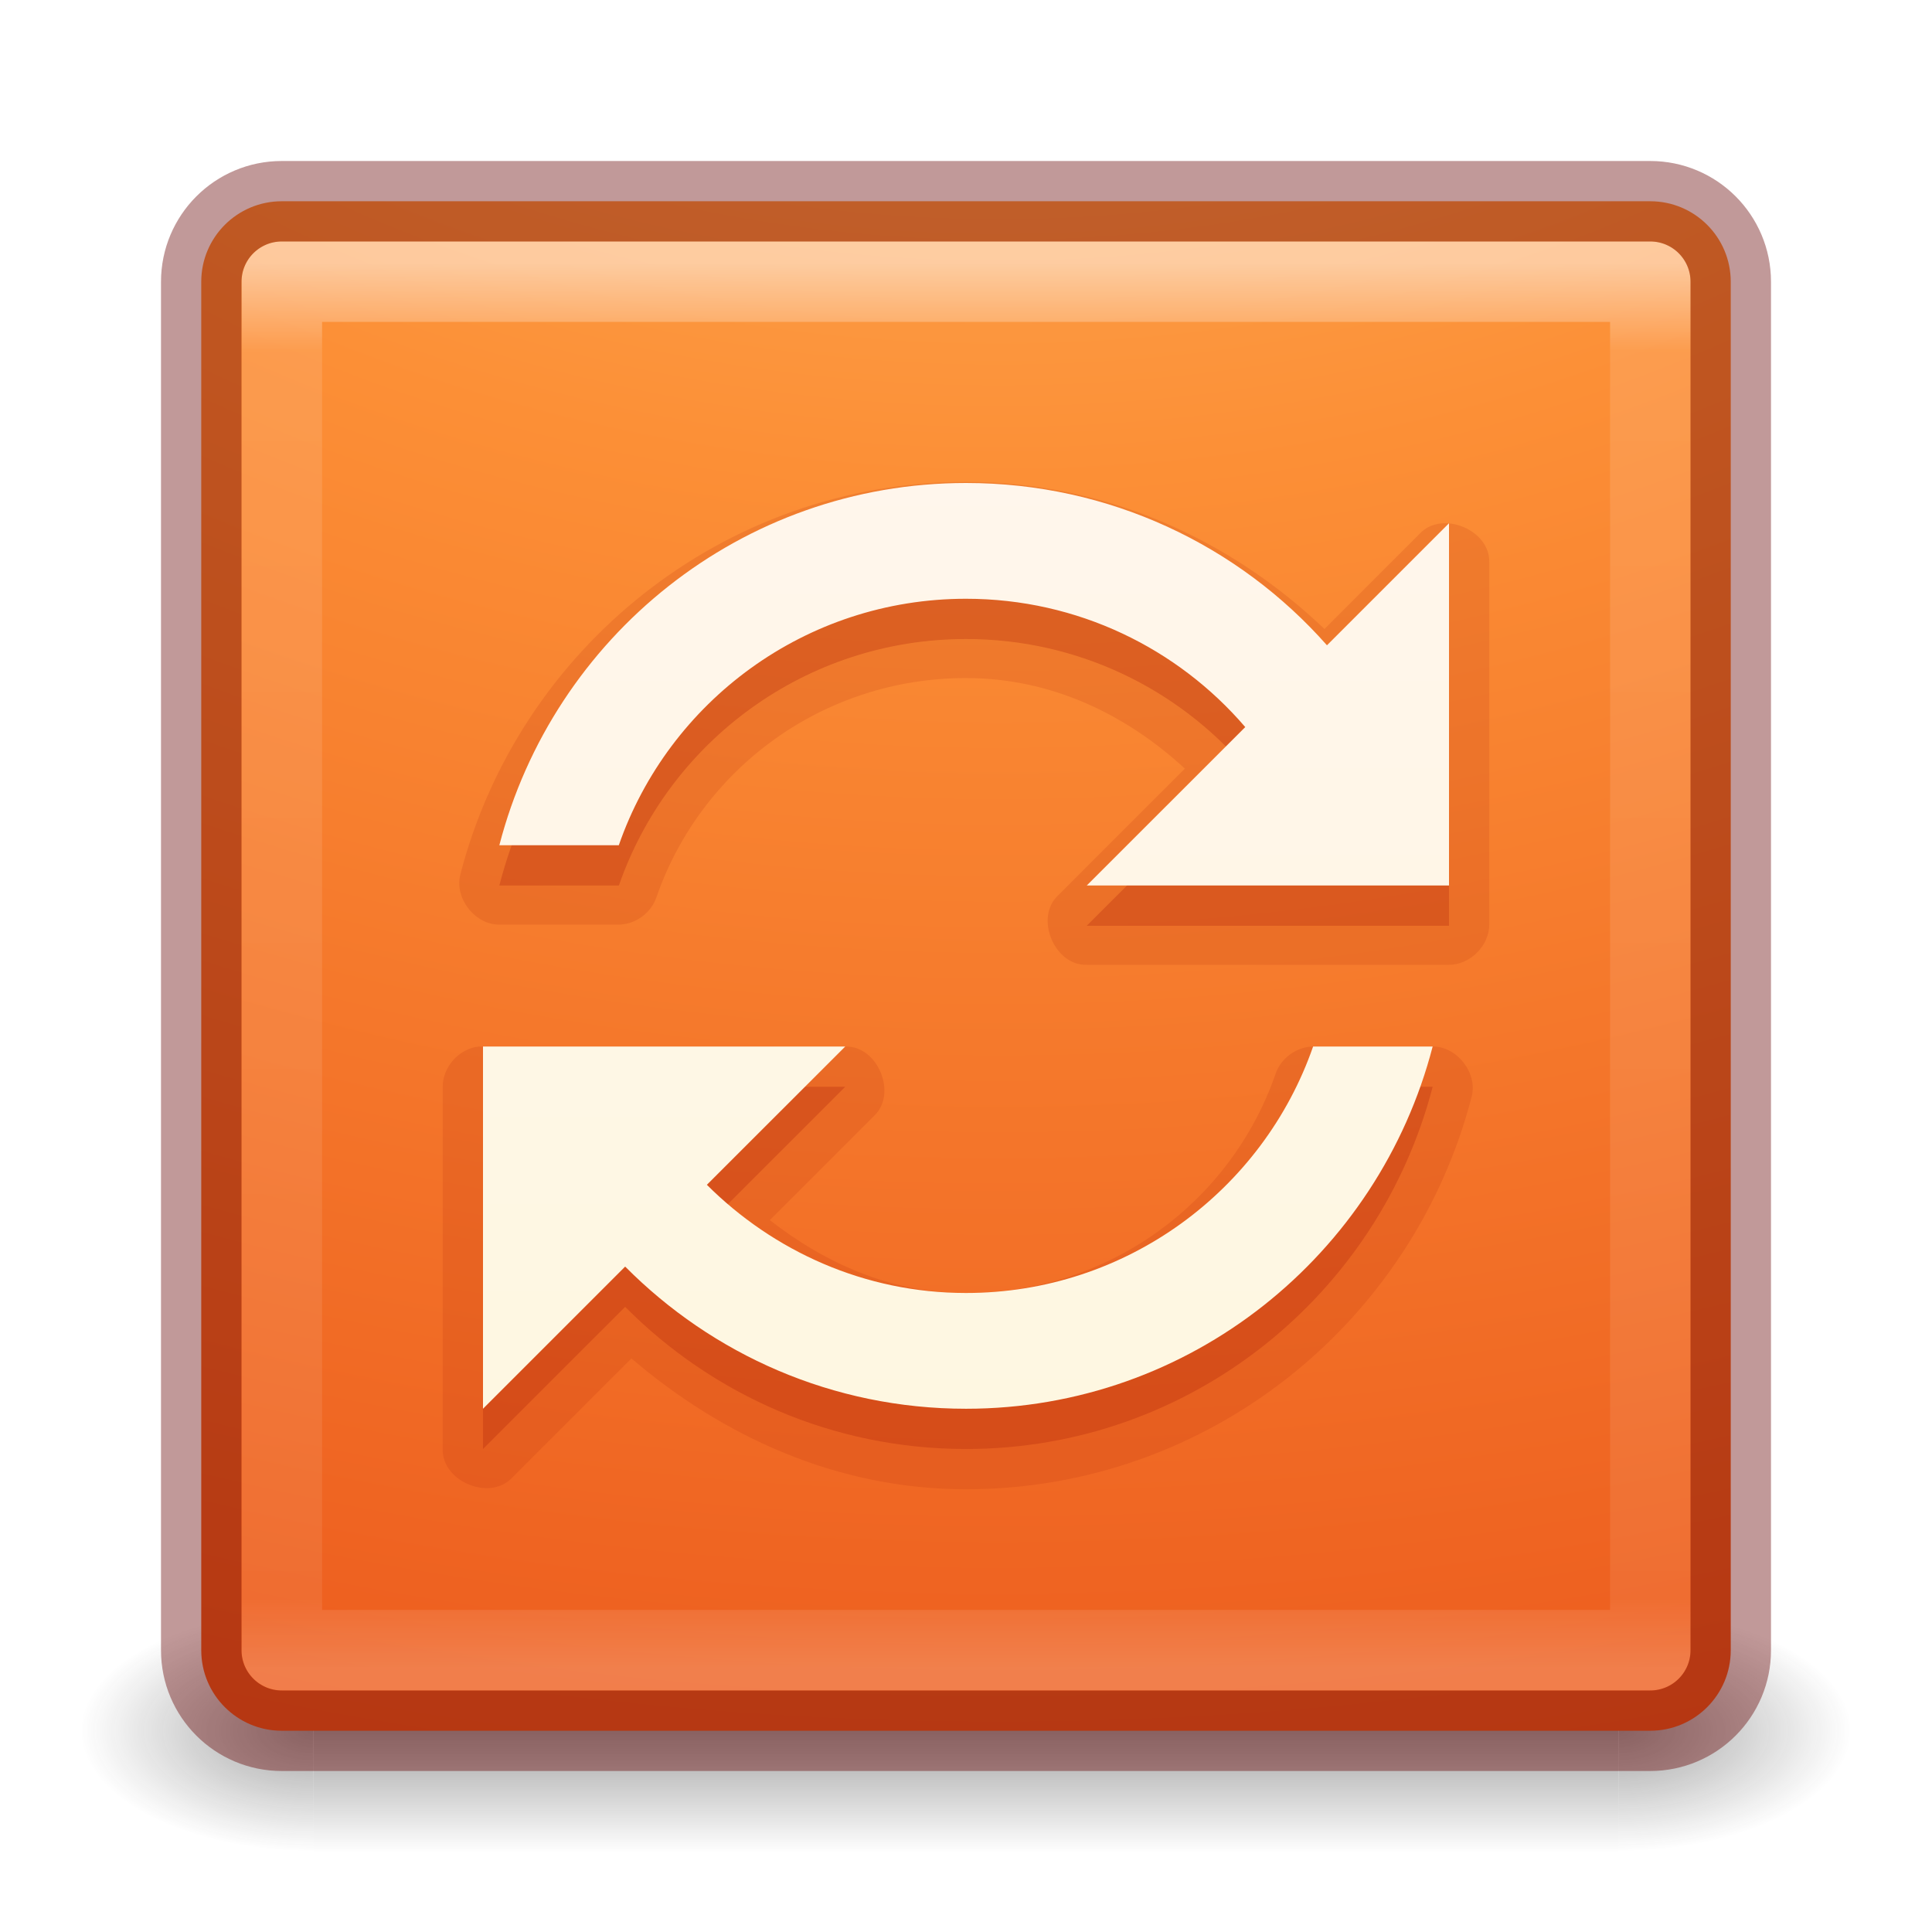
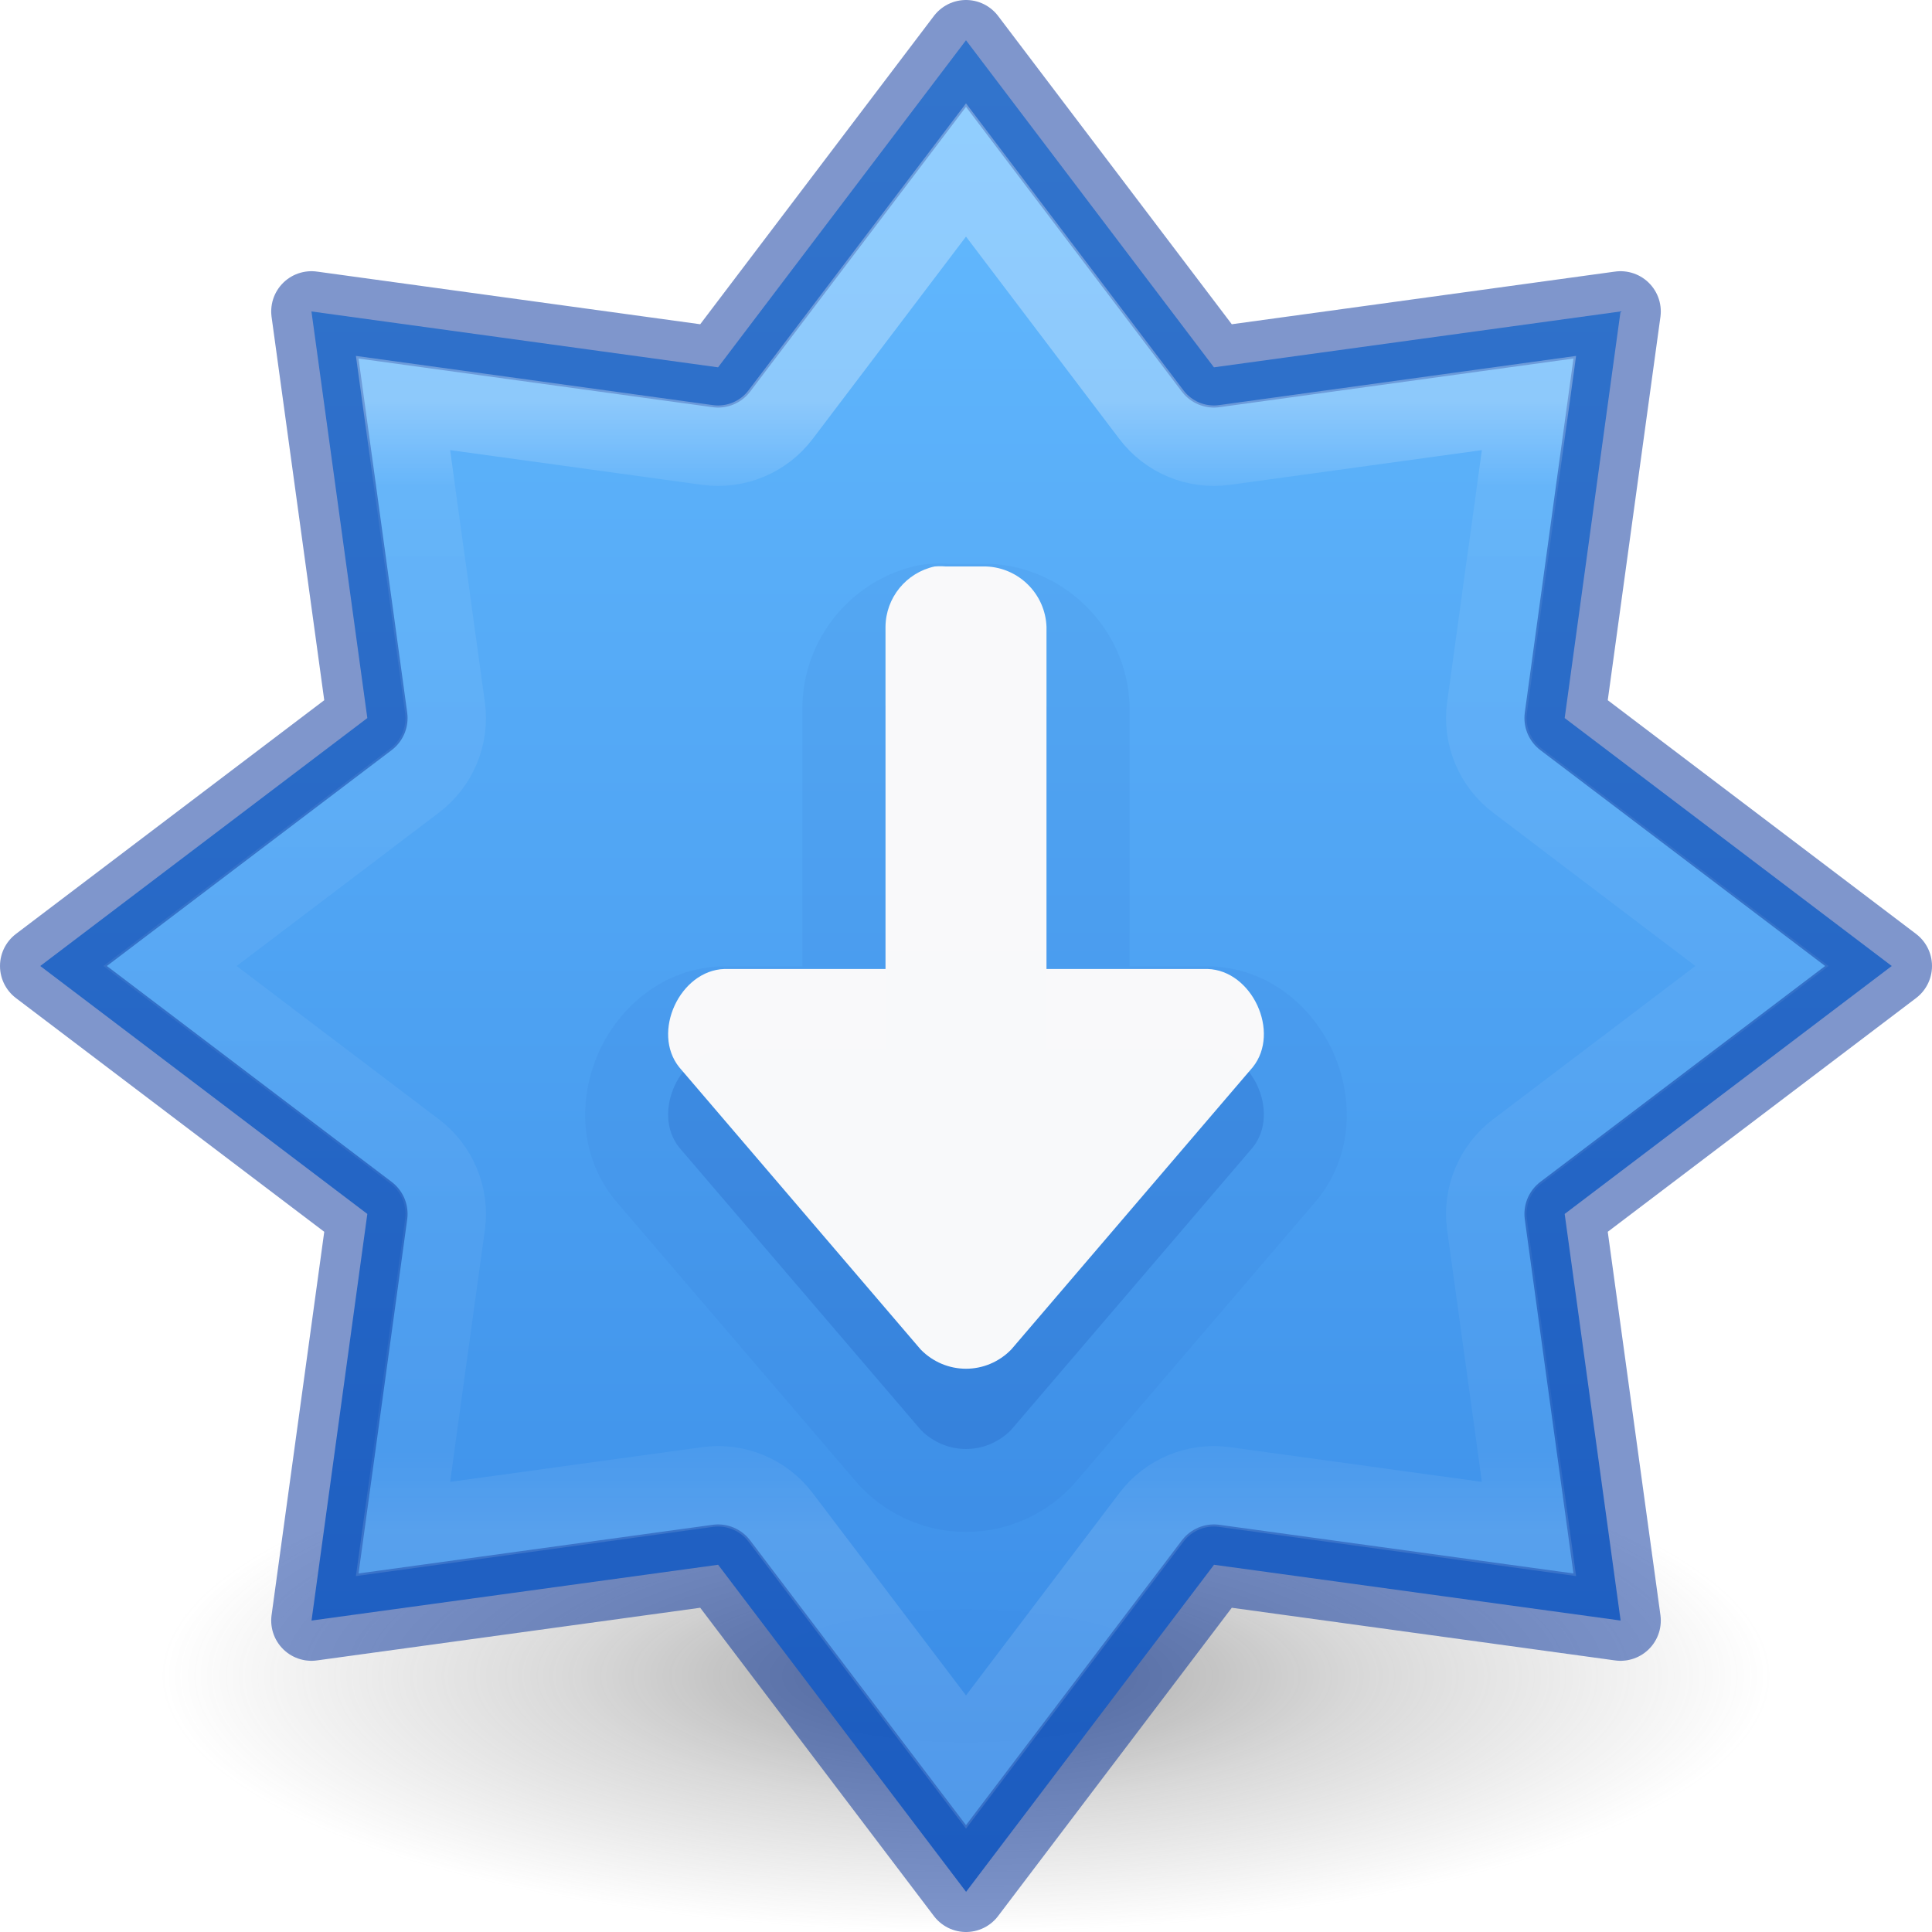
- <svg xmlns="http://www.w3.org/2000/svg" xmlns:xlink="http://www.w3.org/1999/xlink" version="1.1" width="24" height="24" id="svg7107">
+ <svg xmlns="http://www.w3.org/2000/svg" xmlns:xlink="http://www.w3.org/1999/xlink" id="svg7107" height="24" width="24" version="1.1">
  <defs id="defs7109">
-     <linearGradient id="linearGradient3924-64">
-       <stop id="stop3926-3-6" style="stop-color:#ffffff;stop-opacity:1" offset="0" />
-       <stop id="stop3928-0" style="stop-color:#ffffff;stop-opacity:0.235" offset="0.063" />
-       <stop id="stop3930-3-59" style="stop-color:#ffffff;stop-opacity:0.157" offset="0.951" />
-       <stop id="stop3932-0" style="stop-color:#ffffff;stop-opacity:0.392" offset="1" />
+     <linearGradient id="linearGradient870">
+       <stop id="stop866" offset="0" style="stop-color:#64baff;stop-opacity:1" />
+       <stop id="stop868" offset="1" style="stop-color:#3689e6;stop-opacity:1" />
    </linearGradient>
-     <linearGradient id="linearGradient2867-449-88-871-390-598-476-591-434-148-57-177-8-3-3-6-4-8-8-8">
-       <stop id="stop3750-1-0-7-6-6-1-3-9" style="stop-color:#ffcd7d;stop-opacity:1" offset="0" />
-       <stop id="stop3752-3-7-4-0-32-8-923-0" style="stop-color:#fc8f36;stop-opacity:1" offset="0.262" />
-       <stop id="stop3754-1-8-5-2-7-6-7-1" style="stop-color:#e23a0e;stop-opacity:1" offset="0.705" />
-       <stop id="stop3756-1-6-2-6-6-1-96-6" style="stop-color:#ac441f;stop-opacity:1" offset="1" />
+     <radialGradient cx="99.157" cy="186.171" r="62.769" fx="99.157" fy="186.171" id="radialGradient3108" xlink:href="#linearGradient3820-7-2-2" gradientUnits="userSpaceOnUse" gradientTransform="matrix(0.159314,0,0,0.05069083,-3.797101,11.38107)" />
+     <linearGradient id="linearGradient3820-7-2-2">
+       <stop offset="0" style="stop-color:#3d3d3d;stop-opacity:1" id="stop3822-2-6-36" />
+       <stop offset="0.5" style="stop-color:#686868;stop-opacity:0.498" id="stop3864-8-7-6" />
+       <stop offset="1" style="stop-color:#686868;stop-opacity:0" id="stop3824-1-2-4" />
    </linearGradient>
-     <radialGradient cx="4.993" cy="43.5" r="2.5" fx="4.993" fy="43.5" id="radialGradient3082-6" xlink:href="#linearGradient3688-166-749-9" gradientUnits="userSpaceOnUse" gradientTransform="matrix(2.003784,0,0,1.4,27.98813,-17.4)" />
-     <linearGradient id="linearGradient3688-166-749-9">
-       <stop id="stop2883-2" style="stop-color:#181818;stop-opacity:1" offset="0" />
-       <stop id="stop2885-2" style="stop-color:#181818;stop-opacity:0" offset="1" />
+     <linearGradient xlink:href="#linearGradient4806-6" id="linearGradient3293-3" gradientUnits="userSpaceOnUse" gradientTransform="matrix(2.326875,0,0,2.326875,-135.9447,-32.84278)" x1="61.219" y1="15.591" x2="61.219" y2="19.515" />
+     <linearGradient id="linearGradient4806-6">
+       <stop id="stop4808-7" style="stop-color:#ffffff;stop-opacity:1" offset="0" />
+       <stop id="stop4810-5" style="stop-color:#ffffff;stop-opacity:0.235" offset="0.076" />
+       <stop id="stop4812-3" style="stop-color:#ffffff;stop-opacity:0.157" offset="0.929" />
+       <stop id="stop4814-5" style="stop-color:#ffffff;stop-opacity:0.392" offset="1" />
    </linearGradient>
-     <radialGradient cx="4.993" cy="43.5" r="2.5" fx="4.993" fy="43.5" id="radialGradient3084-4" xlink:href="#linearGradient3688-464-309-7-6" gradientUnits="userSpaceOnUse" gradientTransform="matrix(2.003784,0,0,1.4,-20.01187,-104.4)" />
-     <linearGradient id="linearGradient3688-464-309-7-6">
-       <stop id="stop2889-75" style="stop-color:#181818;stop-opacity:1" offset="0" />
-       <stop id="stop2891-4-9" style="stop-color:#181818;stop-opacity:0" offset="1" />
-     </linearGradient>
-     <linearGradient x1="25.058" y1="47.028" x2="25.058" y2="39.999" id="linearGradient3086-8" xlink:href="#linearGradient3702-501-757-1" gradientUnits="userSpaceOnUse" />
-     <linearGradient id="linearGradient3702-501-757-1">
-       <stop id="stop2895-2" style="stop-color:#181818;stop-opacity:0" offset="0" />
-       <stop id="stop2897-89" style="stop-color:#181818;stop-opacity:1" offset="0.5" />
-       <stop id="stop2899-36" style="stop-color:#181818;stop-opacity:0" offset="1" />
-     </linearGradient>
-     <linearGradient id="linearGradient5803-1">
-       <stop offset="0" style="stop-color:#fff5ef;stop-opacity:1" id="stop5805-6" />
-       <stop offset="1" style="stop-color:#fef8dd;stop-opacity:1" id="stop5807-3" />
-     </linearGradient>
-     <linearGradient xlink:href="#linearGradient3924-64" id="linearGradient3110" gradientUnits="userSpaceOnUse" gradientTransform="matrix(0.4594595,0,0,0.4594595,0.9742189,0.9717503)" x1="24" y1="5" x2="24" y2="43" />
-     <radialGradient xlink:href="#linearGradient2867-449-88-871-390-598-476-591-434-148-57-177-8-3-3-6-4-8-8-8" id="radialGradient3118" gradientUnits="userSpaceOnUse" gradientTransform="matrix(0,4.627013,-5.680493,0,68.96616,-38.74506)" cx="6.73" cy="9.957" fx="6.2" fy="9.957" r="12.672" />
-     <linearGradient xlink:href="#linearGradient5803-1" id="linearGradient3126" gradientUnits="userSpaceOnUse" gradientTransform="matrix(0.3554535,0,0,0.3554535,-45.6059,0.0713484)" x1="167.983" y1="6.833" x2="167.983" y2="61.692" />
+     <linearGradient gradientTransform="matrix(1.257273,0,0,0.939932,-2583.625,-3026.47)" gradientUnits="userSpaceOnUse" xlink:href="#linearGradient870" id="linearGradient11527-6-5-3-6" y2="3244.851" x2="2065.696" y1="3220.528" x1="2065.696" />
  </defs>
-   <g style="display:inline" id="g2036-4" transform="matrix(0.55,0,0,0.3333336,-1.200001,7.33333)">
-     <g style="opacity:0.4" id="g3712-8" transform="matrix(1.052632,0,0,1.285713,-1.263158,-13.42854)">
-       <rect style="fill:url(#radialGradient3082-6);fill-opacity:1;stroke:none" id="rect2801-6" y="40" x="38" height="7" width="5" />
-       <rect style="fill:url(#radialGradient3084-4);fill-opacity:1;stroke:none" id="rect3696-20" transform="scale(-1,-1)" y="-47" x="-10" height="7" width="5" />
-       <rect style="fill:url(#linearGradient3086-8);fill-opacity:1;stroke:none" id="rect3700-5" y="40" x="10" height="7" width="28" />
-     </g>
-   </g>
-   <rect style="color:#000000;fill:url(#radialGradient3118);fill-opacity:1;fill-rule:nonzero;stroke:none;stroke-width:1;marker:none;visibility:visible;display:inline;overflow:visible;enable-background:accumulate" id="rect5505-21-8" y="2.5" x="2.5" ry="1" rx="1" height="19" width="19" />
-   <rect style="opacity:0.5;fill:none;stroke:url(#linearGradient3110);stroke-width:1;stroke-linecap:round;stroke-linejoin:round;stroke-miterlimit:4;stroke-opacity:1;stroke-dasharray:none;stroke-dashoffset:0" id="rect6741-9" y="3.499" x="3.501" height="17" width="17" />
-   <rect style="opacity:0.4;color:#000000;fill:none;stroke:#640000;stroke-width:1;stroke-linecap:round;stroke-linejoin:round;stroke-miterlimit:4;stroke-opacity:1;stroke-dasharray:none;stroke-dashoffset:0;marker:none;visibility:visible;display:inline;overflow:visible;enable-background:accumulate" id="rect5505-21-8-1" y="2.5" x="2.5" ry="1" rx="1" height="19" width="19" />
-   <path d="m 12,5.986 c -3.02,0 -5.556,2.077 -6.281,4.875 -0.078,0.294 0.18,0.627 0.484,0.625 l 1.484,0 c 0.207,-0.002 0.405,-0.147 0.469,-0.344 0.551,-1.588 2.062,-2.719 3.844,-2.719 1.067,0 1.994,0.457 2.719,1.125 L 13.141,11.126 c -0.291,0.276 -0.042,0.873 0.359,0.859 l 4.5,0 c 0.262,0.001 0.501,-0.238 0.5,-0.5 l 0,-4.5 C 18.513,6.585 17.916,6.335 17.64,6.626 L 16.453,7.814 C 15.289,6.702 13.734,5.986 12,5.986 z M 5.953,13 c -0.246,0.022 -0.455,0.253 -0.453,0.5 l 0,4.5 c -0.014,0.401 0.583,0.651 0.859,0.359 L 7.844,16.875 c 1.13,0.967 2.553,1.625 4.156,1.625 3.02,0 5.556,-2.077 6.281,-4.875 0.078,-0.294 -0.18,-0.627 -0.484,-0.625 l -1.484,0 c -0.207,0.002 -0.405,0.147 -0.469,0.344 -0.551,1.588 -2.062,2.719 -3.844,2.719 -0.935,0 -1.751,-0.372 -2.437,-0.906 l 1.297,-1.297 c 0.291,-0.276 0.042,-0.873 -0.359,-0.859 l -4.5,0 c -0.016,-7.35e-4 -0.031,-7.35e-4 -0.047,0 z" id="path4451" style="opacity:0.15;color:#000000;fill:#ae2109;fill-opacity:1;fill-rule:nonzero;stroke:none;stroke-width:1;marker:none;visibility:visible;display:inline;overflow:visible;enable-background:accumulate" />
-   <path d="M 12,6.5 C 9.207,6.5 6.872,8.417 6.203,11 L 7.688,11 C 8.307,9.216 10.005,7.938 12,7.938 c 1.387,0 2.631,0.617 3.469,1.594 L 13.5,11.5 18,11.5 18,7 16.484,8.516 C 15.389,7.276 13.785,6.5 12,6.5 z m -6,7 0,4.5 1.766,-1.766 C 8.848,17.324 10.342,18 12,18 c 2.793,0 5.128,-1.917 5.797,-4.5 l -1.484,0 c -0.62,1.784 -2.318,3.062 -4.312,3.062 -1.259,0 -2.393,-0.52 -3.219,-1.344 L 10.5,13.5 z" id="path4285-6" style="opacity:0.3;color:#000000;fill:#ae2109;fill-opacity:1;fill-rule:nonzero;stroke:none;stroke-width:1;marker:none;visibility:visible;display:inline;overflow:visible;enable-background:accumulate" />
-   <path d="M 12,6 C 9.207,6 6.872,7.917 6.203,10.5 l 1.484,0 C 8.307,8.716 10.005,7.438 12,7.438 c 1.387,0 2.631,0.617 3.469,1.594 L 13.5,11 18,11 18,6.5 16.484,8.016 C 15.389,6.776 13.785,6 12,6 z m -6,7 0,4.5 1.766,-1.766 C 8.848,16.824 10.342,17.5 12,17.5 c 2.793,0 5.128,-1.917 5.797,-4.5 L 16.312,13 c -0.62,1.784 -2.318,3.062 -4.312,3.062 -1.259,0 -2.393,-0.52 -3.219,-1.344 L 10.5,13 z" id="path4285" style="color:#000000;fill:url(#linearGradient3126);fill-opacity:1;fill-rule:nonzero;stroke:none;stroke-width:1;marker:none;visibility:visible;display:inline;overflow:visible;enable-background:accumulate" />
+   <path d="m 22,20.818 a 10,3.182 0 0 1 -20,0 10,3.182 0 1 1 20,0 z" id="path3818-0-2-5" style="opacity:0.5;fill:url(#radialGradient3108);fill-opacity:1;stroke:none;stroke-width:1" />
+   <path style="opacity:0.99;vector-effect:none;fill:url(#linearGradient11527-6-5-3-6);fill-opacity:1;stroke:none;stroke-width:1;stroke-linecap:butt;stroke-linejoin:miter;stroke-miterlimit:4;stroke-dasharray:none;stroke-dashoffset:0;stroke-opacity:1;marker:none;paint-order:normal" d="M 12,0.5 8.92,4.563 3.869,3.869 4.563,8.92 0.5,12 4.563,15.08 l -0.693,5.051 5.051,-0.693 3.08,4.063 3.08,-4.063 5.051,0.693 L 19.437,15.08 23.5,12 19.437,8.92 20.131,3.869 15.08,4.563 Z" id="path888" />
+   <path style="opacity:0.5;vector-effect:none;fill:none;fill-opacity:1;stroke:#002e99;stroke-width:1;stroke-linecap:round;stroke-linejoin:round;stroke-miterlimit:4;stroke-dasharray:none;stroke-dashoffset:0;stroke-opacity:1;marker:none;paint-order:normal" d="M 12,0.5 8.92,4.563 3.869,3.869 4.563,8.92 0.5,12 4.563,15.08 3.869,20.131 8.92,19.437 12,23.5 15.08,19.437 20.131,20.131 19.437,15.08 23.5,12 19.437,8.92 20.131,3.869 15.08,4.563 Z" id="path841" />
+   <path style="opacity:0.3;vector-effect:none;fill:none;fill-opacity:1;stroke:url(#linearGradient3293-3);stroke-width:0.652;stroke-linecap:round;stroke-linejoin:miter;stroke-miterlimit:4;stroke-dasharray:none;stroke-dashoffset:0;stroke-opacity:1;marker:none;paint-order:normal" id="path841-5" d="M 8,1.551 6.498,3.533 A 0.635,0.635 0 0 1 5.906,3.779 L 3.439,3.439 3.779,5.906 A 0.635,0.635 0 0 1 3.533,6.498 L 1.551,8 3.533,9.502 A 0.635,0.635 0 0 1 3.779,10.094 L 3.439,12.561 5.906,12.221 a 0.635,0.635 0 0 1 0.592,0.246 L 8,14.449 9.502,12.467 A 0.635,0.635 0 0 1 10.094,12.221 l 2.467,0.34 -0.34,-2.467 A 0.635,0.635 0 0 1 12.467,9.502 L 14.449,8 12.467,6.498 A 0.635,0.635 0 0 1 12.221,5.906 L 12.561,3.439 10.094,3.779 A 0.635,0.635 0 0 1 9.502,3.533 Z" transform="matrix(1.533331,0,0,1.533331,-0.2666476,-0.2666484)" />
+   <path style="opacity:0.05;vector-effect:none;fill:#002e99;fill-opacity:1;stroke:none;stroke-width:1px;stroke-linecap:butt;stroke-linejoin:miter;stroke-miterlimit:4;stroke-dasharray:none;stroke-dashoffset:0;stroke-opacity:1;marker:none;paint-order:normal" id="path818-7-6-1" d="m 12,19.031 c -0.478,0 -0.954,-0.195 -1.303,-0.555 a 1.031,1.031 0 0 1 -0.043,-0.047 L 7.654,14.924 a 1.031,1.031 0 0 1 -0.021,-0.025 c -0.466,-0.583 -0.433,-1.312 -0.188,-1.844 0.245,-0.531 0.777,-1.029 1.523,-1.051 a 1.031,1.031 0 0 1 0.031,0 h 0.969 v -3.219 a 1.031,1.031 0 0 1 0,-0.01 C 9.977,7.939 10.573,7.206 11.389,7.027 A 1.031,1.031 0 0 1 11.516,7.008 c 0.109,-0.01 0.219,-0.01 0.328,0 L 11.75,7.004 h 0.5 a 1.031,1.031 0 0 1 0.039,0 c 0.937,0.035 1.707,0.806 1.742,1.742 a 1.031,1.031 0 0 1 0,0.039 v 3.219 H 15 a 1.031,1.031 0 0 1 0.031,0 c 0.747,0.022 1.278,0.519 1.523,1.051 0.245,0.531 0.279,1.261 -0.188,1.844 a 1.031,1.031 0 0 1 -0.021,0.025 l -3,3.506 a 1.031,1.031 0 0 1 -0.043,0.047 C 12.954,18.836 12.478,19.031 12,19.031 Z" />
+   <path style="opacity:0.15;vector-effect:none;fill:#002e99;fill-opacity:1;stroke:none;stroke-width:1px;stroke-linecap:butt;stroke-linejoin:miter;stroke-miterlimit:4;stroke-dasharray:none;stroke-dashoffset:0;stroke-opacity:1;marker:none;paint-order:normal" d="m 12,18 c 0.204,0 0.409,-0.081 0.563,-0.24 L 15.563,14.253 C 15.91,13.819 15.554,13.05 15,13.034 H 13 V 8.784 C 12.985,8.376 12.657,8.049 12.25,8.034 h -0.499 c -0.047,-0.004 -0.094,-0.004 -0.141,0 C 11.257,8.111 11.003,8.422 11,8.784 v 4.25 H 9 c -0.554,0.017 -0.91,0.786 -0.563,1.22 l 3,3.507 C 11.591,17.919 11.796,18 12,18 Z" id="path818-7-6" />
+   <path style="opacity:0.99;vector-effect:none;fill:#fafafa;fill-opacity:1;stroke:none;stroke-width:1;stroke-linecap:butt;stroke-linejoin:miter;stroke-miterlimit:4;stroke-dasharray:none;stroke-dashoffset:0;stroke-opacity:1;marker:none;paint-order:normal" d="m 12,17.003 c 0.204,0 0.409,-0.081 0.563,-0.24 L 15.563,13.256 C 15.91,12.822 15.554,12.053 15,12.037 H 13 V 7.787 c -0.015,-0.408 -0.343,-0.735 -0.75,-0.75 h -0.499 c -0.047,-0.004 -0.094,-0.004 -0.141,0 C 11.257,7.114 11.003,7.425 11,7.787 V 12.037 H 9 c -0.554,0.017 -0.91,0.786 -0.563,1.22 l 3,3.507 C 11.591,16.922 11.796,17.003 12,17.003 Z" id="path818-7" />
</svg>
